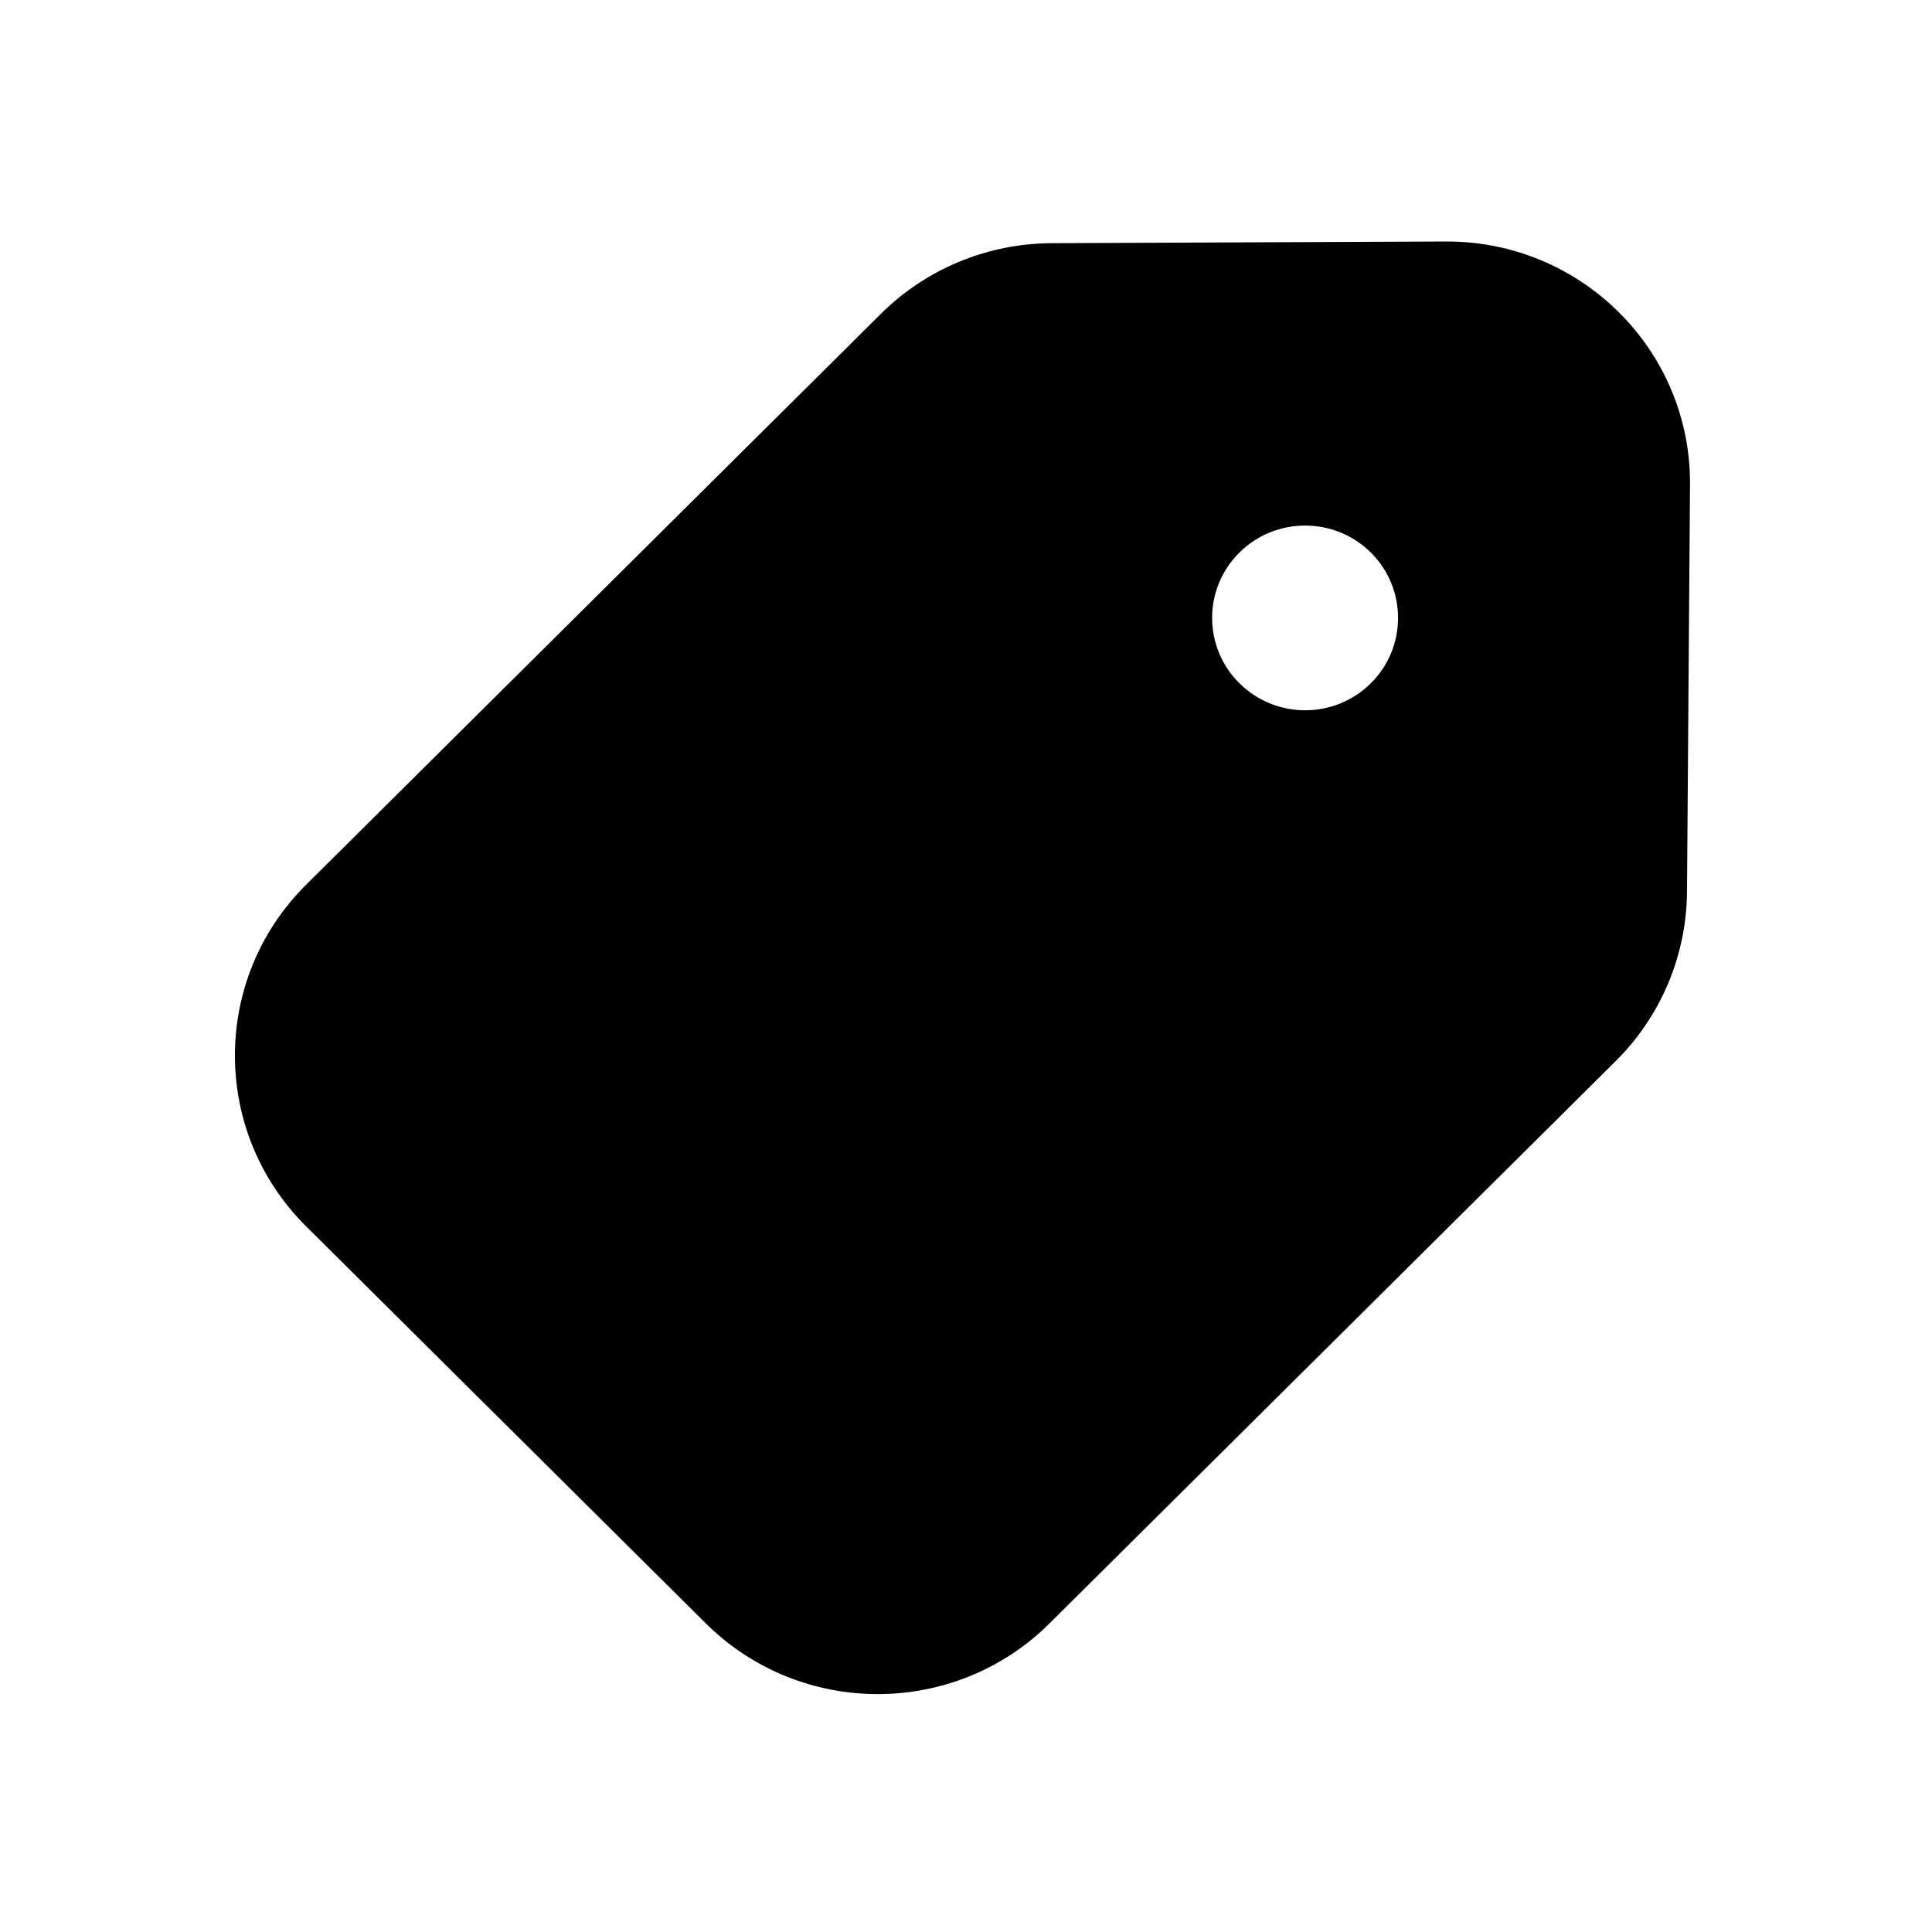
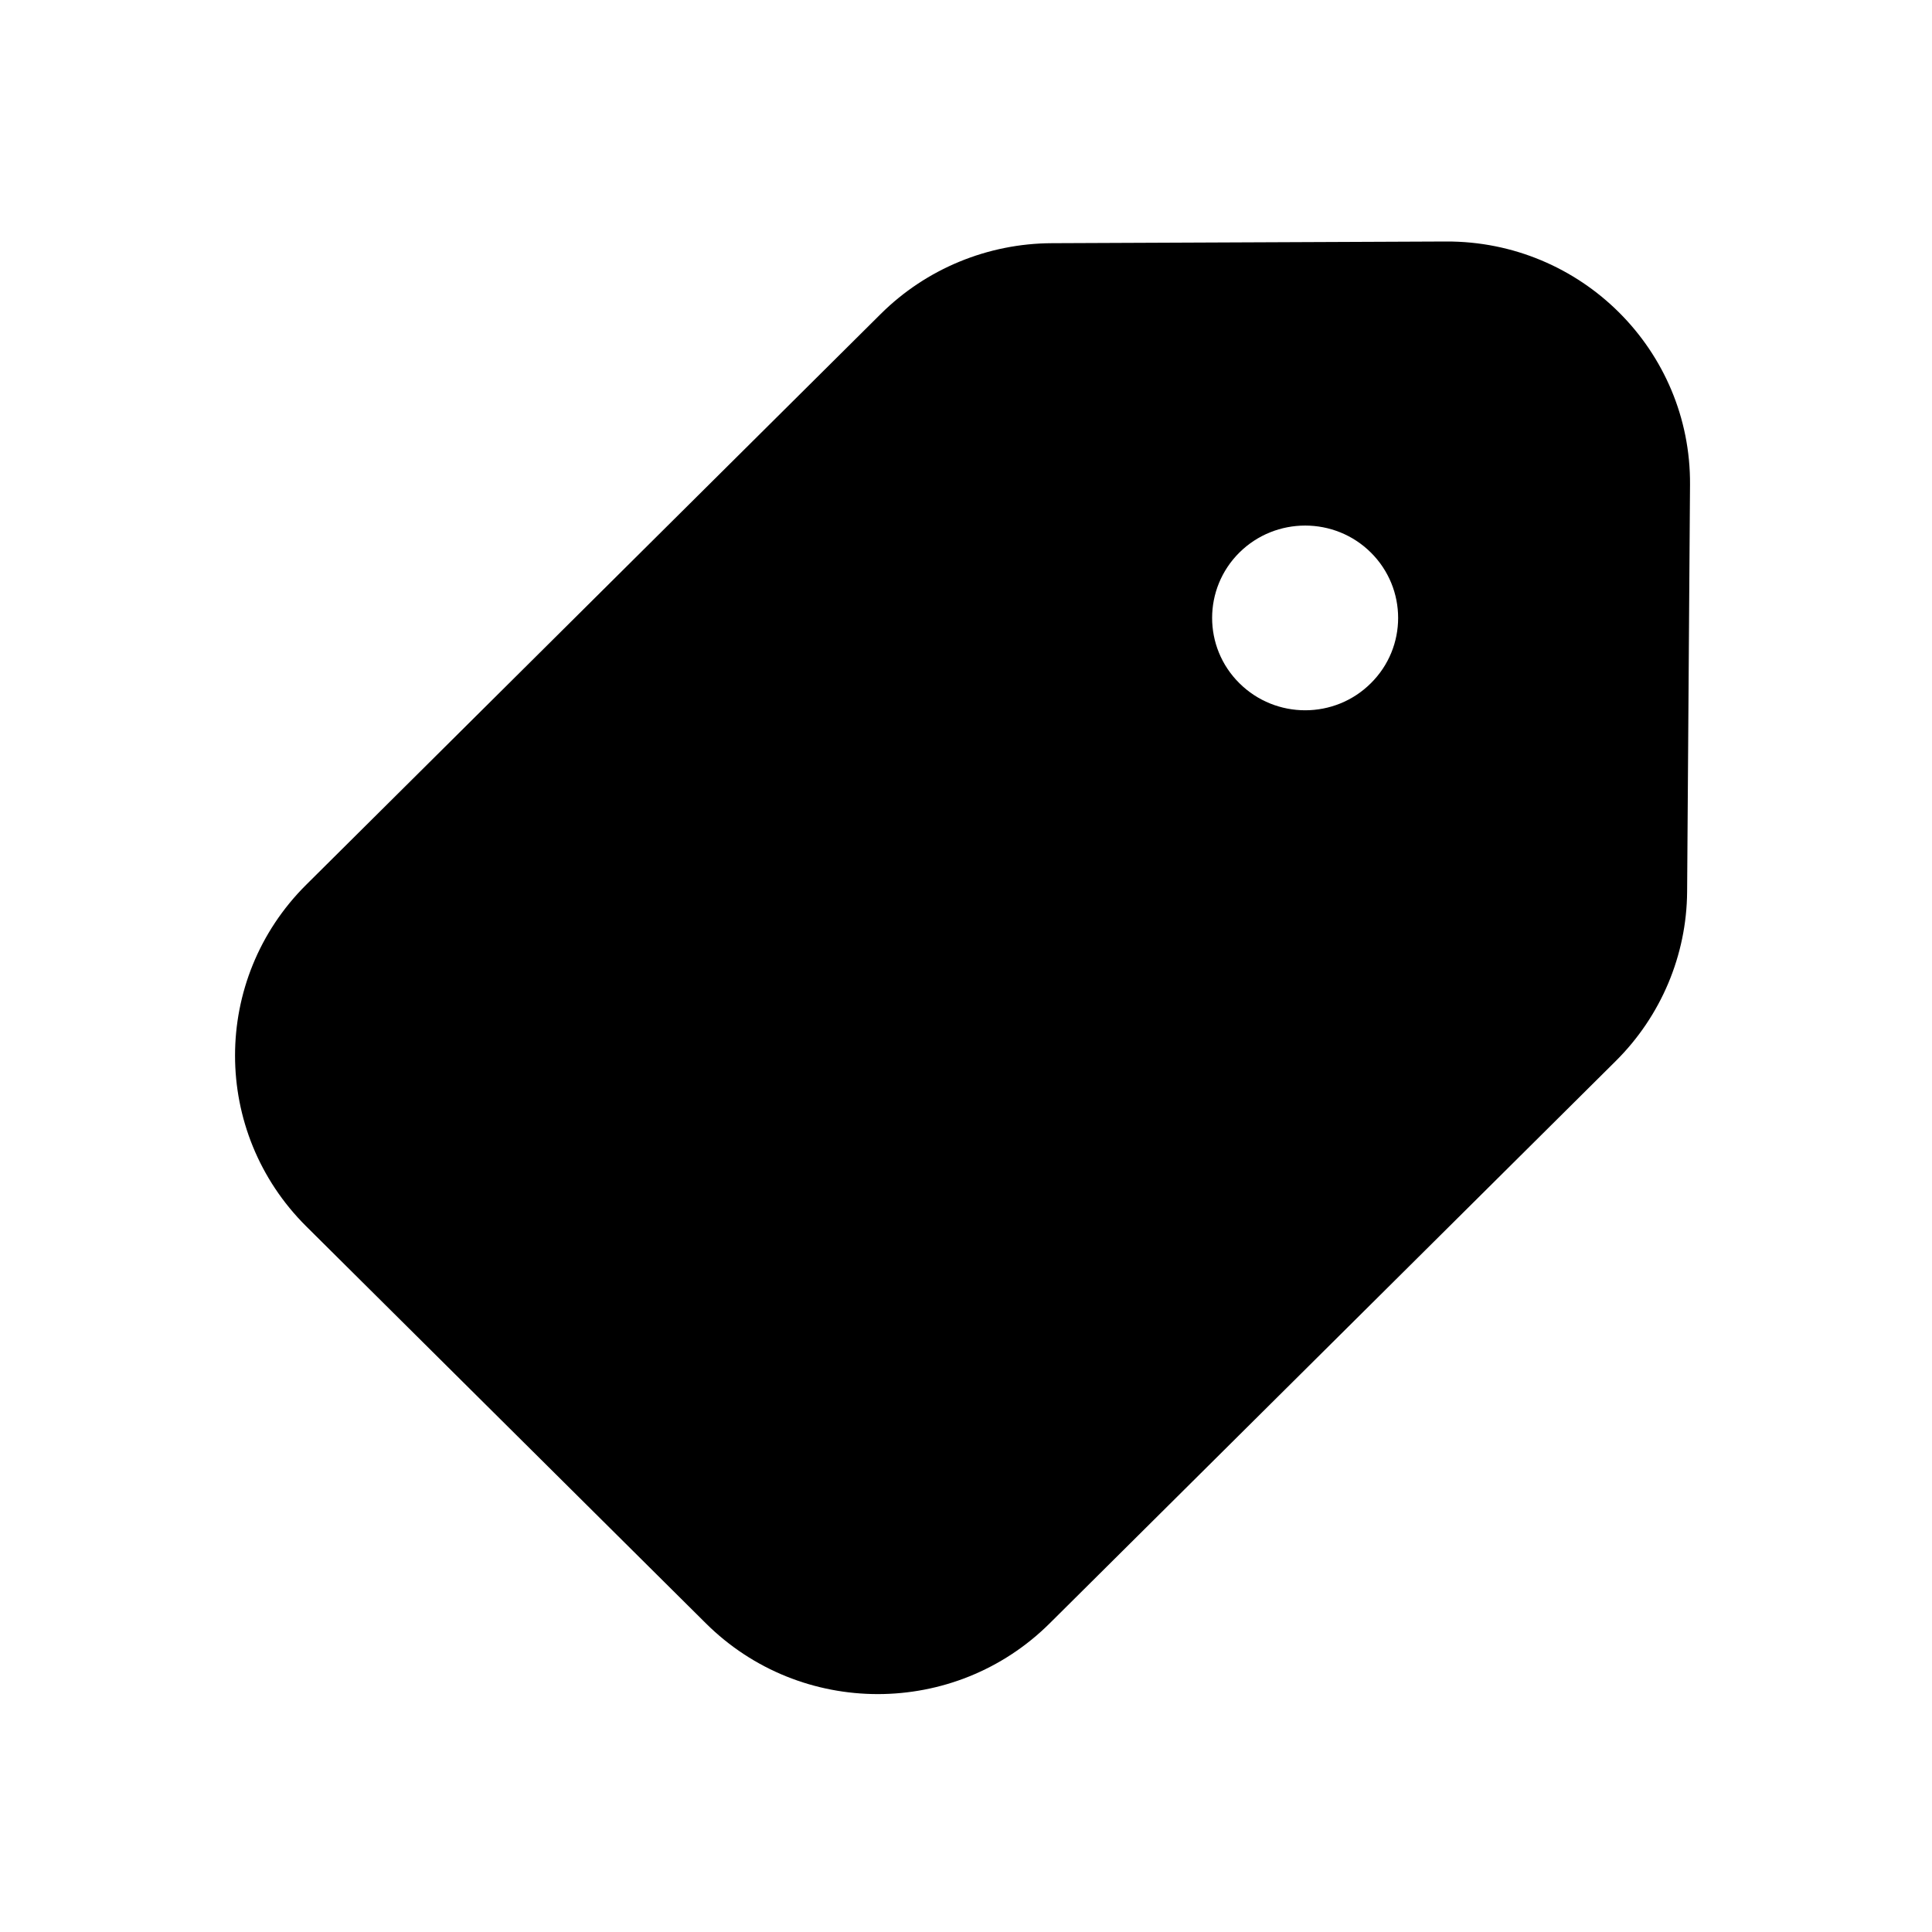
<svg xmlns="http://www.w3.org/2000/svg" viewBox="0 0 16 16" fill="none">
-   <path d="M2.535 7.327L7.295 2.599C7.67 2.226 8.179 2.016 8.71 2.014L11.974 2C13.095 1.995 14.004 2.901 13.996 4.014L13.971 7.386C13.967 7.911 13.756 8.414 13.382 8.786L8.692 13.444C7.906 14.225 6.632 14.225 5.845 13.444L2.535 10.156C1.749 9.375 1.749 8.108 2.535 7.327ZM10.264 5.658C10.565 5.957 11.052 5.957 11.353 5.658C11.653 5.36 11.653 4.875 11.353 4.576C11.052 4.278 10.565 4.278 10.264 4.576C9.963 4.875 9.963 5.36 10.264 5.658Z" fill="currentColor" />
+   <path d="M2.536 7.327L7.295 2.599C7.671 2.226 8.18 2.016 8.711 2.014L11.975 2C13.095 1.995 14.004 2.901 13.996 4.014L13.972 7.386C13.968 7.911 13.756 8.414 13.382 8.786L8.693 13.444C7.907 14.225 6.632 14.225 5.846 13.444L2.536 10.156C1.75 9.375 1.75 8.108 2.536 7.327ZM10.264 5.658C10.565 5.957 11.053 5.957 11.353 5.658C11.654 5.36 11.654 4.875 11.353 4.576C11.053 4.278 10.565 4.278 10.264 4.576C9.963 4.875 9.963 5.36 10.264 5.658Z" fill="currentColor" />
</svg>
